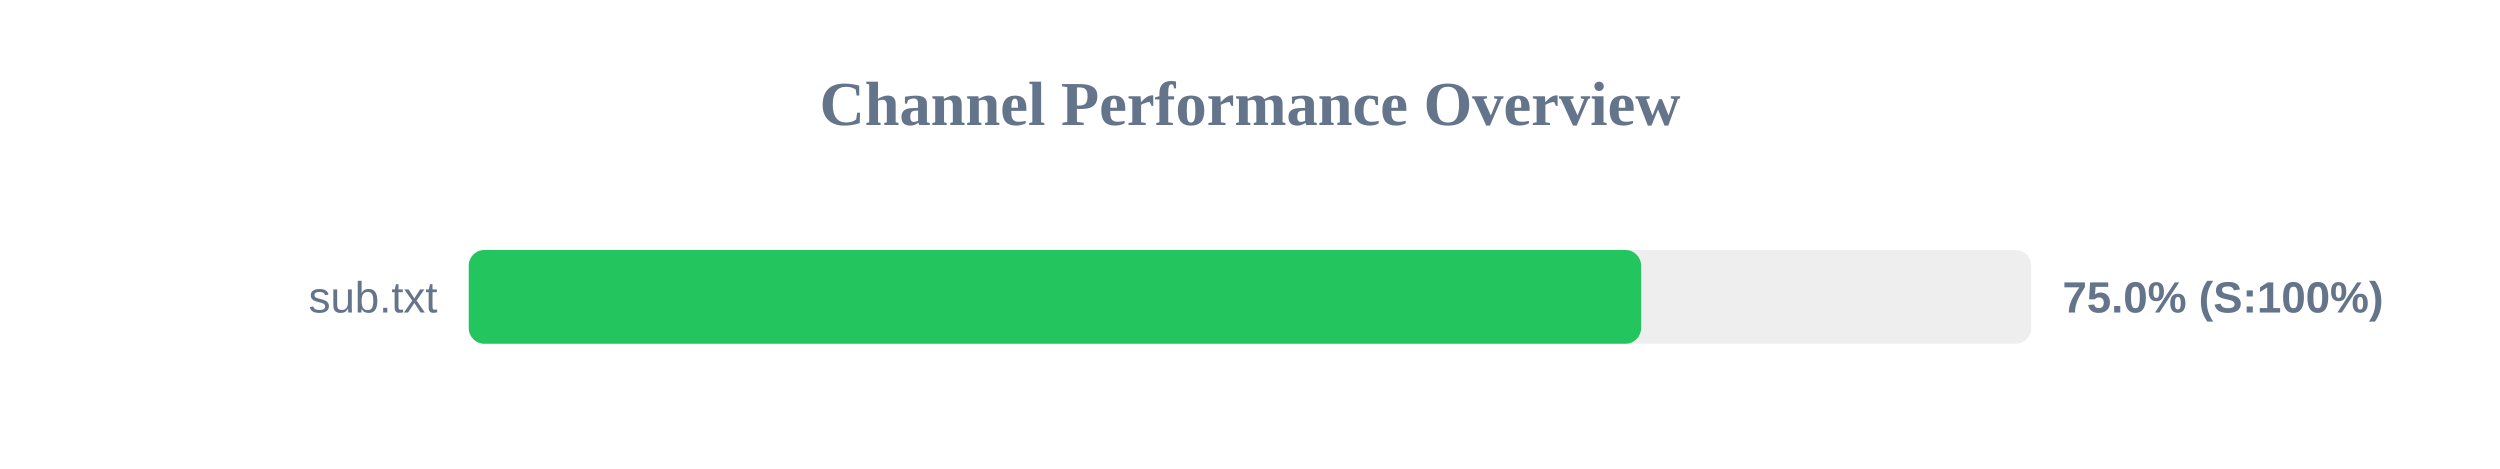
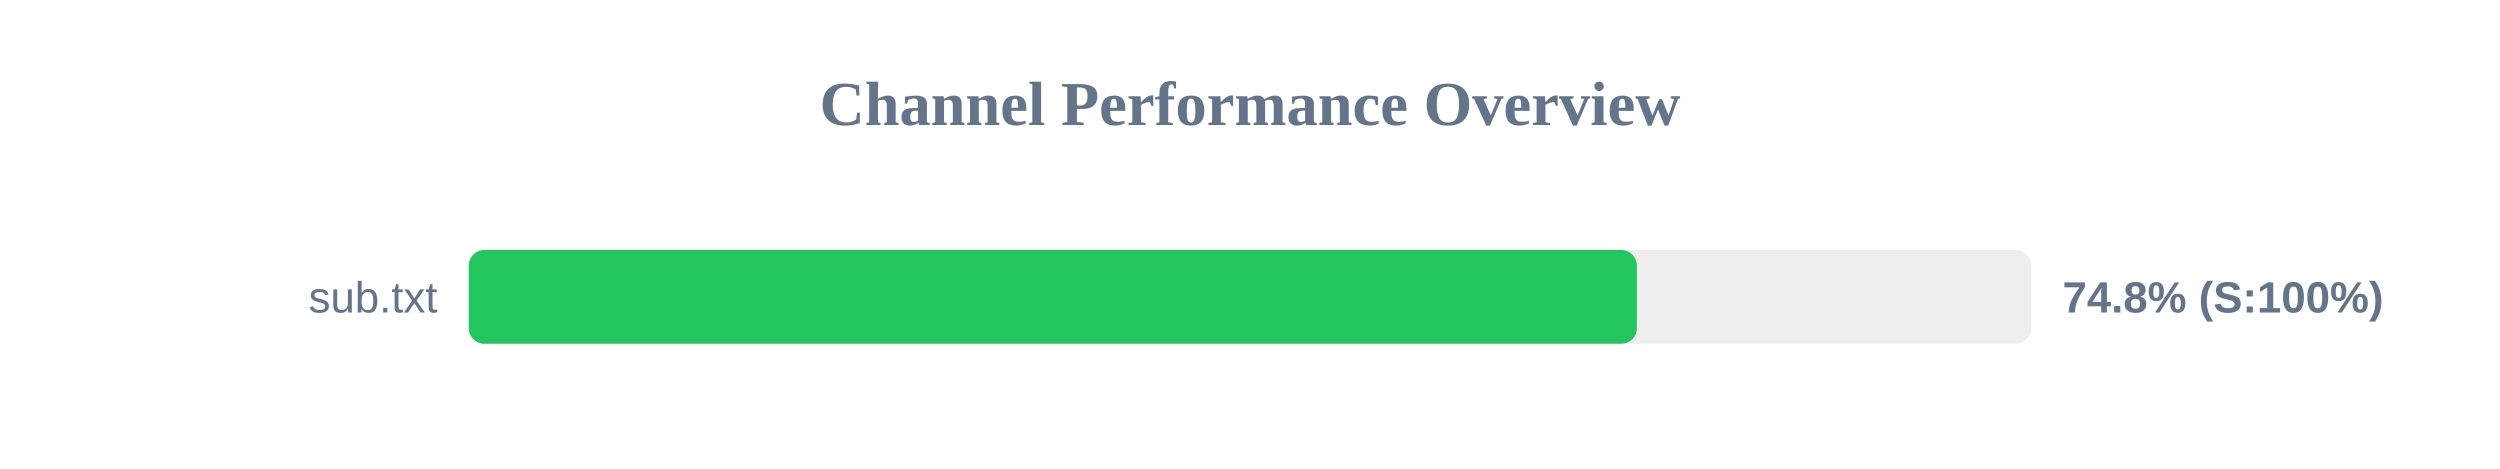
<svg xmlns="http://www.w3.org/2000/svg" width="800" height="150" version="1.1">
  <style>
        .row { font: 14px Arial; fill: #64748b; }
        .score { font: bold 14px Arial; fill: #64748b; }
    </style>
  <text x="400" y="40" text-anchor="middle" font-size="20px" font-weight="bold" fill="#64748b">Channel Performance Overview</text>
  <rect x="150" y="80" width="500" height="30" fill="#eee" rx="5" />
-   <rect x="150" y="80" width="375.15" height="30" fill="#22c55e" rx="5" />
+   <rect x="150" y="80" width="373.8" height="30" fill="#22c55e" rx="5" />
  <text x="140" y="100" text-anchor="end" class="row">sub.txt</text>
-   <text x="660" y="100" text-anchor="start" class="score">75.0% (S:100%)</text>
+   <text x="660" y="100" text-anchor="start" class="score">74.8% (S:100%)</text>
</svg>
